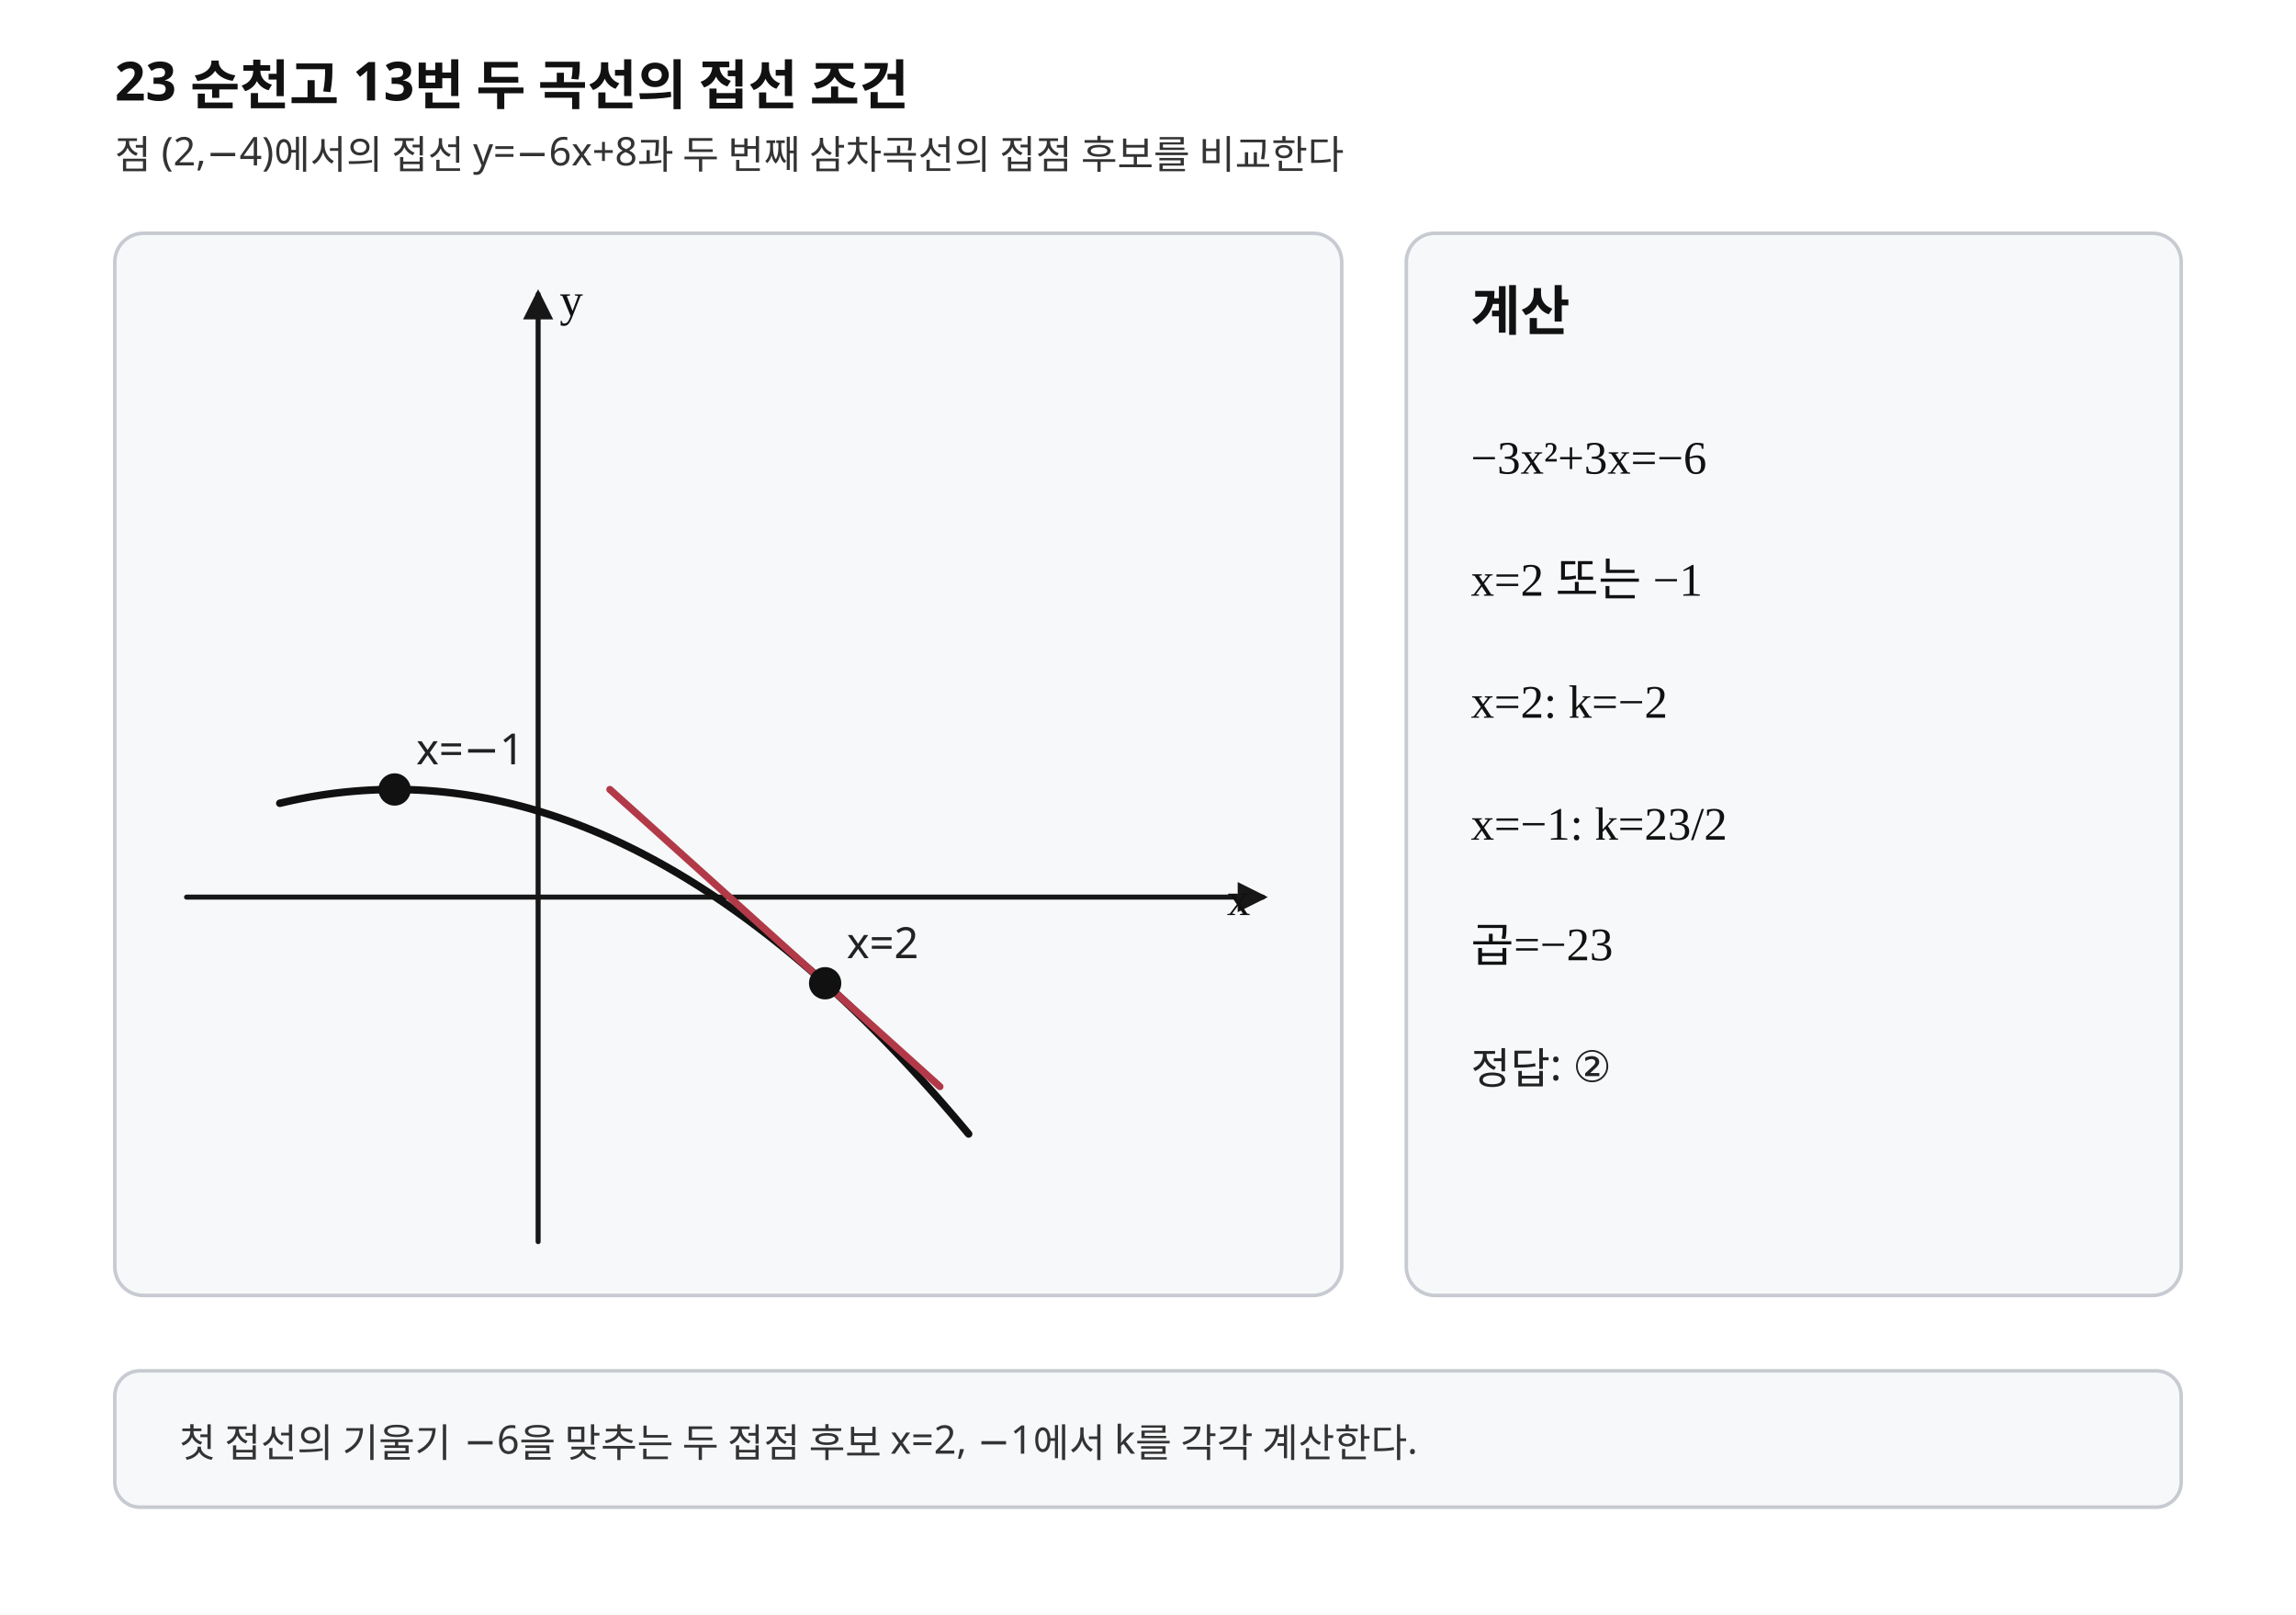
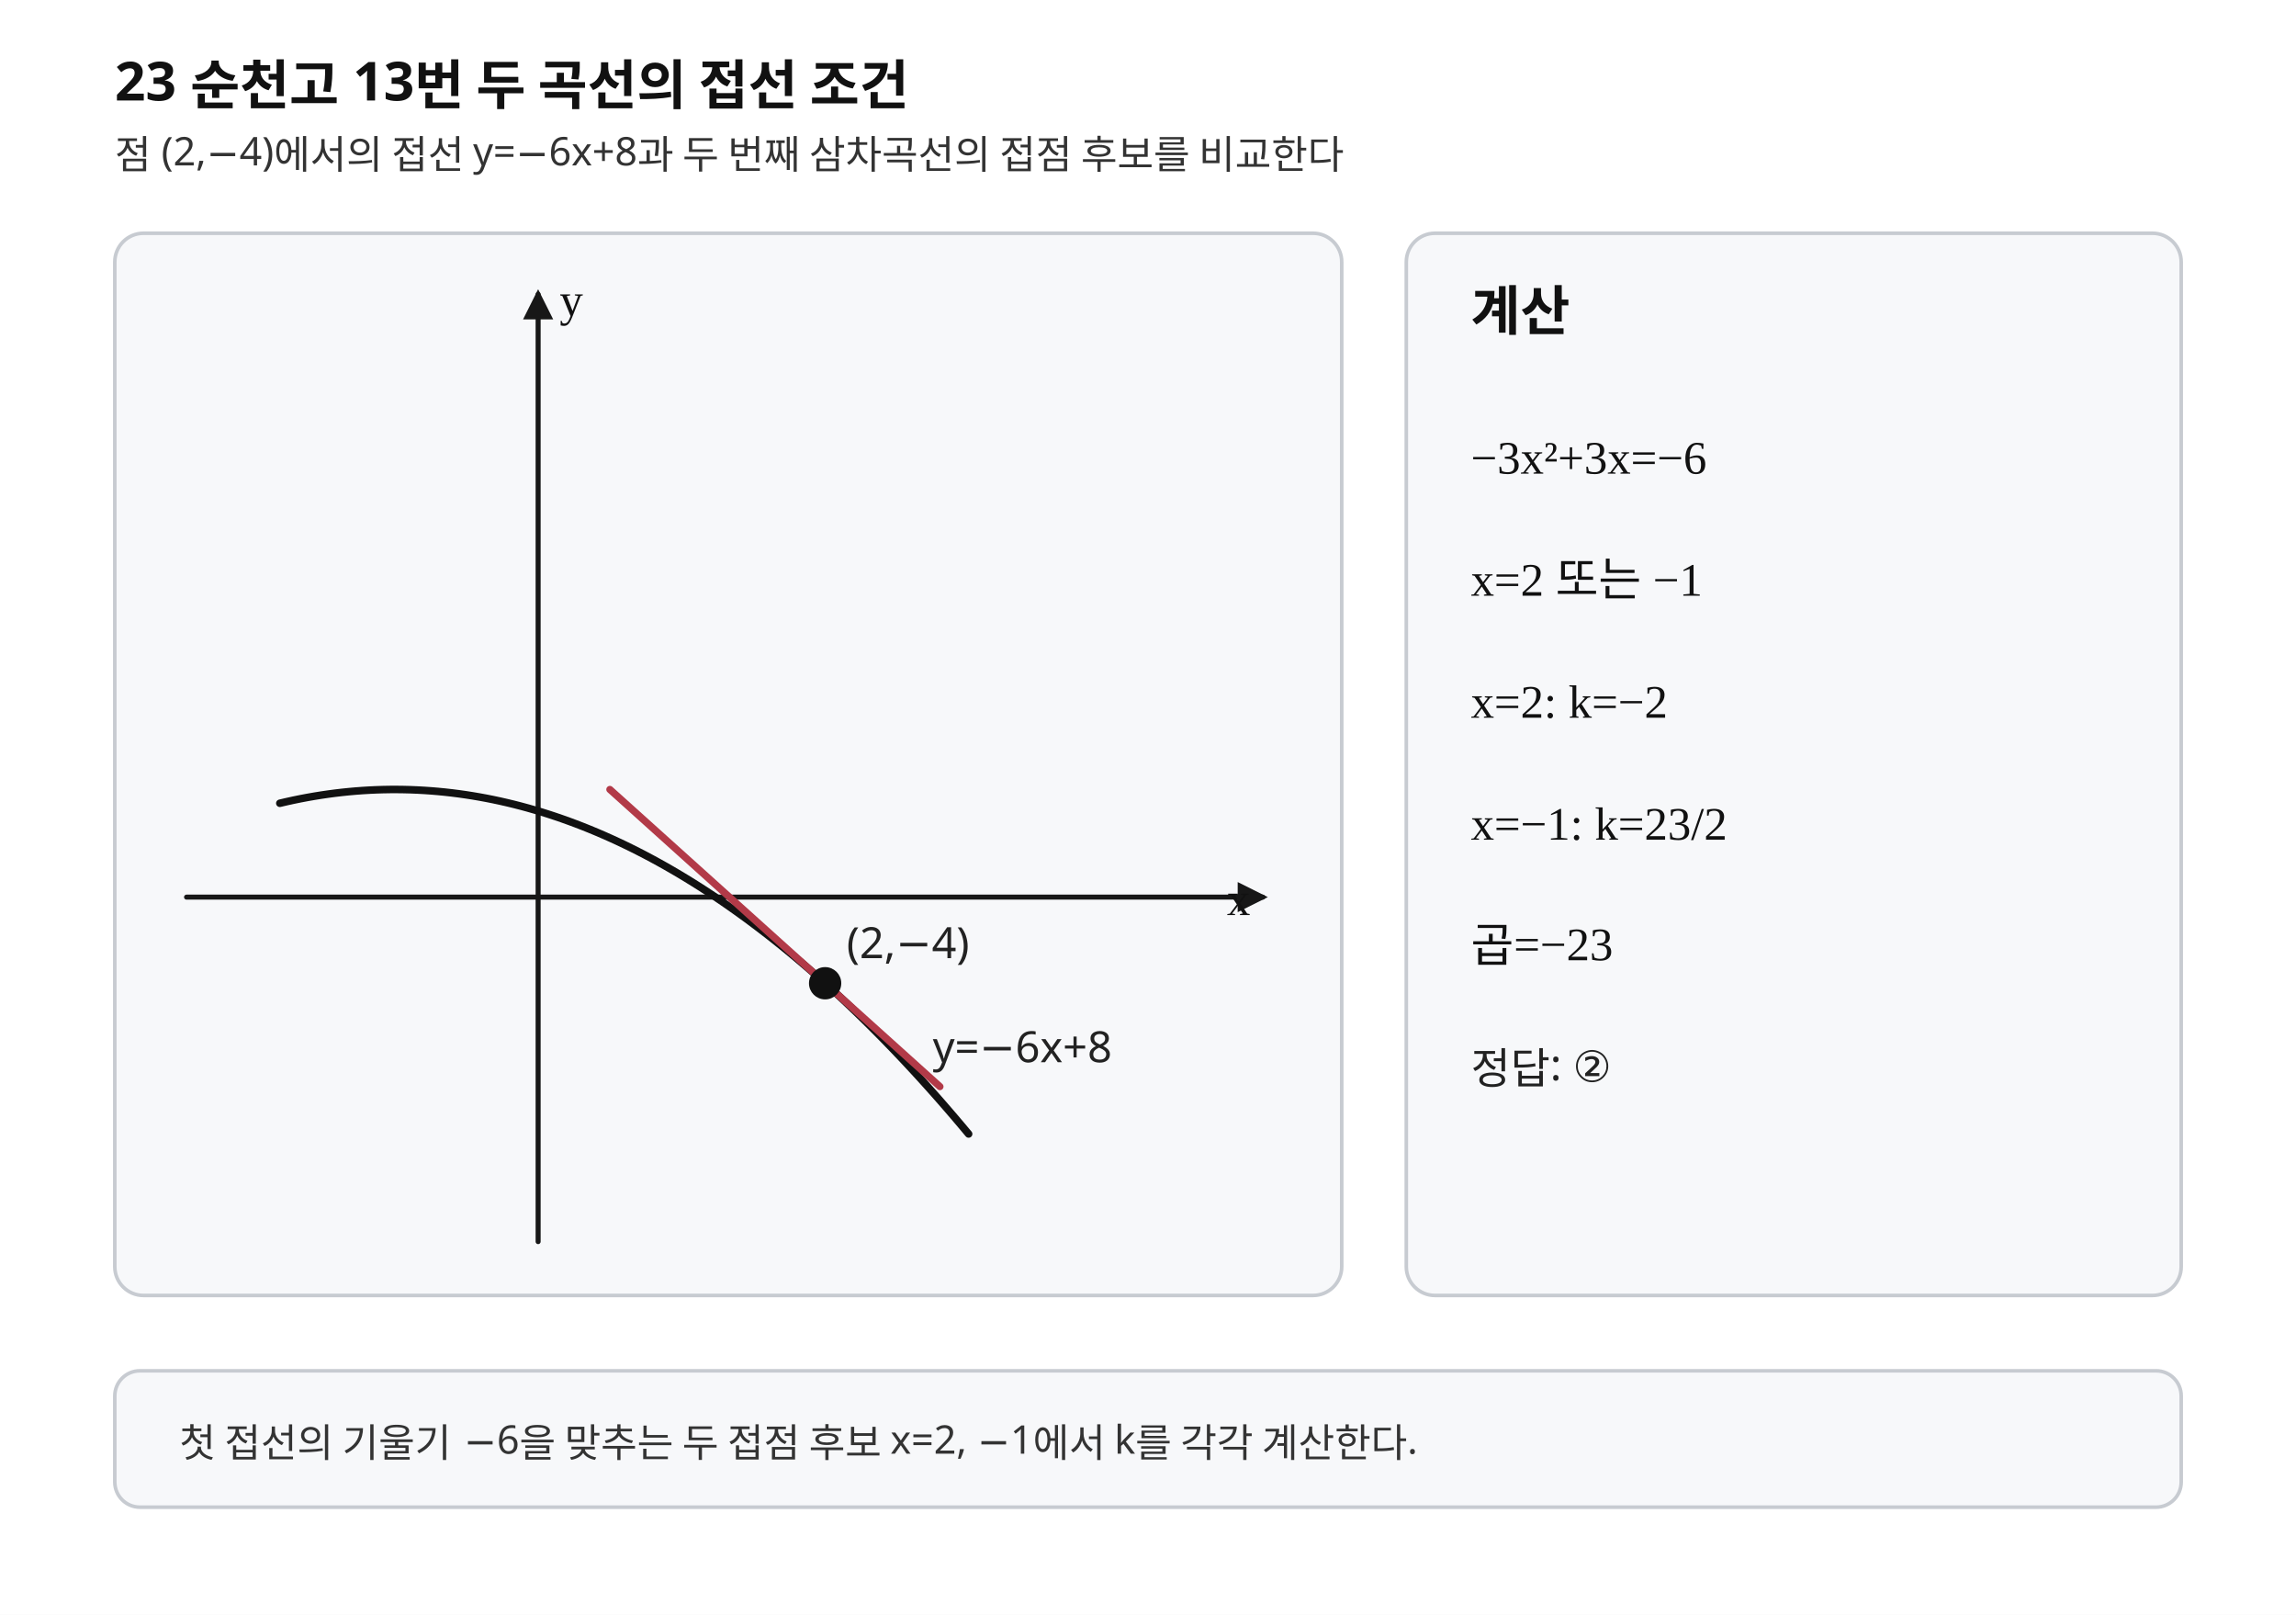
<svg xmlns="http://www.w3.org/2000/svg" width="640" height="450" viewBox="0 0 640 450" preserveAspectRatio="xMidYMid meet" role="img" aria-labelledby="title desc" data-fact-hash="sha256:cab871f890d72c27dabc0f0dee4403aebe105754be168f99b2df39e392897413" data-visual-provenance="PYTHON_DERIVED_LAYOUT_REVIEWED">
  <style>.background{fill:#fff}.axis{stroke:#171717;stroke-width:1.4;fill:none;stroke-linecap:round;stroke-linejoin:round}.curve{stroke:#111;stroke-width:2.1;fill:none;stroke-linecap:round;stroke-linejoin:round}.tangent{stroke:#b23a48;stroke-width:2;fill:none;stroke-linecap:round}.normal{stroke:#b23a48;stroke-width:2;fill:none;stroke-linecap:round}.perp{stroke:#356a9a;stroke-width:1.9;fill:none;stroke-linecap:round}.secant{stroke:#356a9a;stroke-width:1.9;fill:none;stroke-linecap:round}.line{stroke:#356a9a;stroke-width:1.9;fill:none;stroke-linecap:round}.line-main{stroke:#356a9a;stroke-width:1.9;fill:none;stroke-linecap:round}.level{stroke:#6b7280;stroke-width:1.2;stroke-dasharray:5 4;fill:none}.guide{stroke:#777;stroke-width:.95;stroke-dasharray:4 4;fill:none}.point{stroke:#111;stroke-width:1;fill:#111}.open{stroke:#111;stroke-width:1.3;fill:#fff}.closed{stroke:#111;stroke-width:1;fill:#111}.panel{fill:#f7f8fa;stroke:#c7cbd1;stroke-width:1}.title{font-family:"Noto Sans KR","Pretendard","Malgun Gothic",sans-serif;font-size:15px;font-weight:700;fill:#111}.label{font-family:"Noto Sans KR","Pretendard","Malgun Gothic",sans-serif;font-size:12px;fill:#222}.small{font-family:"Noto Sans KR","Pretendard","Malgun Gothic",sans-serif;font-size:11px;fill:#333}.math{font-family:"STIX Two Math","Cambria Math","Times New Roman",serif;font-size:13px;fill:#111}</style>
  <defs>
    <marker id="axis-arrow" markerWidth="6" markerHeight="6" refX="5" refY="3" orient="auto" markerUnits="strokeWidth">
      <path d="M0,0 L6,3 L0,6 Z" fill="#171717" />
    </marker>
    <clipPath id="graph-clip">
      <rect x="32" y="65" width="342" height="296" rx="8" />
    </clipPath>
  </defs>
  <rect class="background" x="0" y="0" width="640" height="450" />
  <text class="title" x="32.000" y="28.000">23 순천고 13번 두 곡선의 접선 조건</text>
  <text class="small" x="32.000" y="47.000">점 (2,−4)에서의 접선 y=−6x+8과 두 번째 삼차곡선의 접점 후보를 비교한다</text>
  <g aria-label="graph">
    <rect class="panel" x="32" y="65" width="342" height="296" rx="8" />
    <g clip-path="url(#graph-clip)">
      <line class="axis" x1="52.000" y1="250.000" x2="352.000" y2="250.000" marker-end="url(#axis-arrow)" />
      <line class="axis" x1="150.000" y1="346.000" x2="150.000" y2="82.000" marker-end="url(#axis-arrow)" />
      <polyline class="curve" points="78.000,223.840 79.920,223.393 81.840,222.974 83.760,222.582 85.680,222.218 87.600,221.882 89.520,221.573 91.440,221.292 93.360,221.038 95.280,220.813 97.200,220.614 99.120,220.444 101.040,220.301 102.960,220.186 104.880,220.098 106.800,220.038 108.720,220.006 110.640,220.002 112.560,220.025 114.480,220.075 116.400,220.154 118.320,220.260 120.240,220.393 122.160,220.554 124.080,220.743 126.000,220.960 127.920,221.204 129.840,221.476 131.760,221.776 133.680,222.103 135.600,222.458 137.520,222.840 139.440,223.250 141.360,223.688 143.280,224.153 145.200,224.646 147.120,225.167 149.040,225.715 150.960,226.291 152.880,226.895 154.800,227.526 156.720,228.185 158.640,228.872 160.560,229.586 162.480,230.328 164.400,231.098 166.320,231.895 168.240,232.720 170.160,233.572 172.080,234.452 174.000,235.360 175.920,236.295 177.840,237.258 179.760,238.249 181.680,239.268 183.600,240.314 185.520,241.387 187.440,242.489 189.360,243.618 191.280,244.774 193.200,245.958 195.120,247.170 197.040,248.410 198.960,249.677 200.880,250.972 202.800,252.294 204.720,253.645 206.640,255.022 208.560,256.428 210.480,257.861 212.400,259.322 214.320,260.810 216.240,262.326 218.160,263.870 220.080,265.441 222.000,267.040 223.920,268.667 225.840,270.321 227.760,272.003 229.680,273.712 231.600,275.450 233.520,277.214 235.440,279.007 237.360,280.827 239.280,282.675 241.200,284.550 243.120,286.454 245.040,288.384 246.960,290.343 248.880,292.329 250.800,294.342 252.720,296.384 254.640,298.453 256.560,300.549 258.480,302.674 260.400,304.826 262.320,307.005 264.240,309.212 266.160,311.447 268.080,313.710 270.000,316.000" />
      <polyline class="tangent" points="170.000,220.000 262.000,302.800" />
      <circle class="point" cx="230.000" cy="274.000" r="4.00" />
-       <text class="label" x="236.000" y="267.000">x=2</text>
-       <circle class="point" cx="110.000" cy="220.000" r="4.00" />
-       <text class="label" x="116.000" y="213.000">x=−1</text>
+       <text class="label" x="236.000" y="267.000">(2,−4)</text>
+       <text class="label" x="260.000" y="296.000">y=−6x+8</text>
      <text class="math" x="342.000" y="255.000">x</text>
      <text class="math" x="156.000" y="88.000">y</text>
    </g>
  </g>
  <g aria-label="calculation">
    <rect class="panel" x="392" y="65" width="216" height="296" rx="8" />
    <text class="title" x="410.000" y="92.000">계산</text>
    <text class="math" x="410.000" y="132.000">−3x²+3x=−6</text>
    <text class="math" x="410.000" y="166.000">x=2 또는 −1</text>
    <text class="math" x="410.000" y="200.000">x=2: k=−2</text>
    <text class="math" x="410.000" y="234.000">x=−1: k=23/2</text>
    <text class="math" x="410.000" y="268.000">곱=−23</text>
    <text class="label" x="410.000" y="302.000">정답: ②</text>
  </g>
  <rect class="panel" x="32" y="382" width="576" height="38" rx="7" />
  <text class="small" x="50.000" y="406.000">첫 접선의 기울기 −6을 맞추는 두 접점 후보 x=2, −1에서 k를 각각 계산한다.</text>
</svg>
